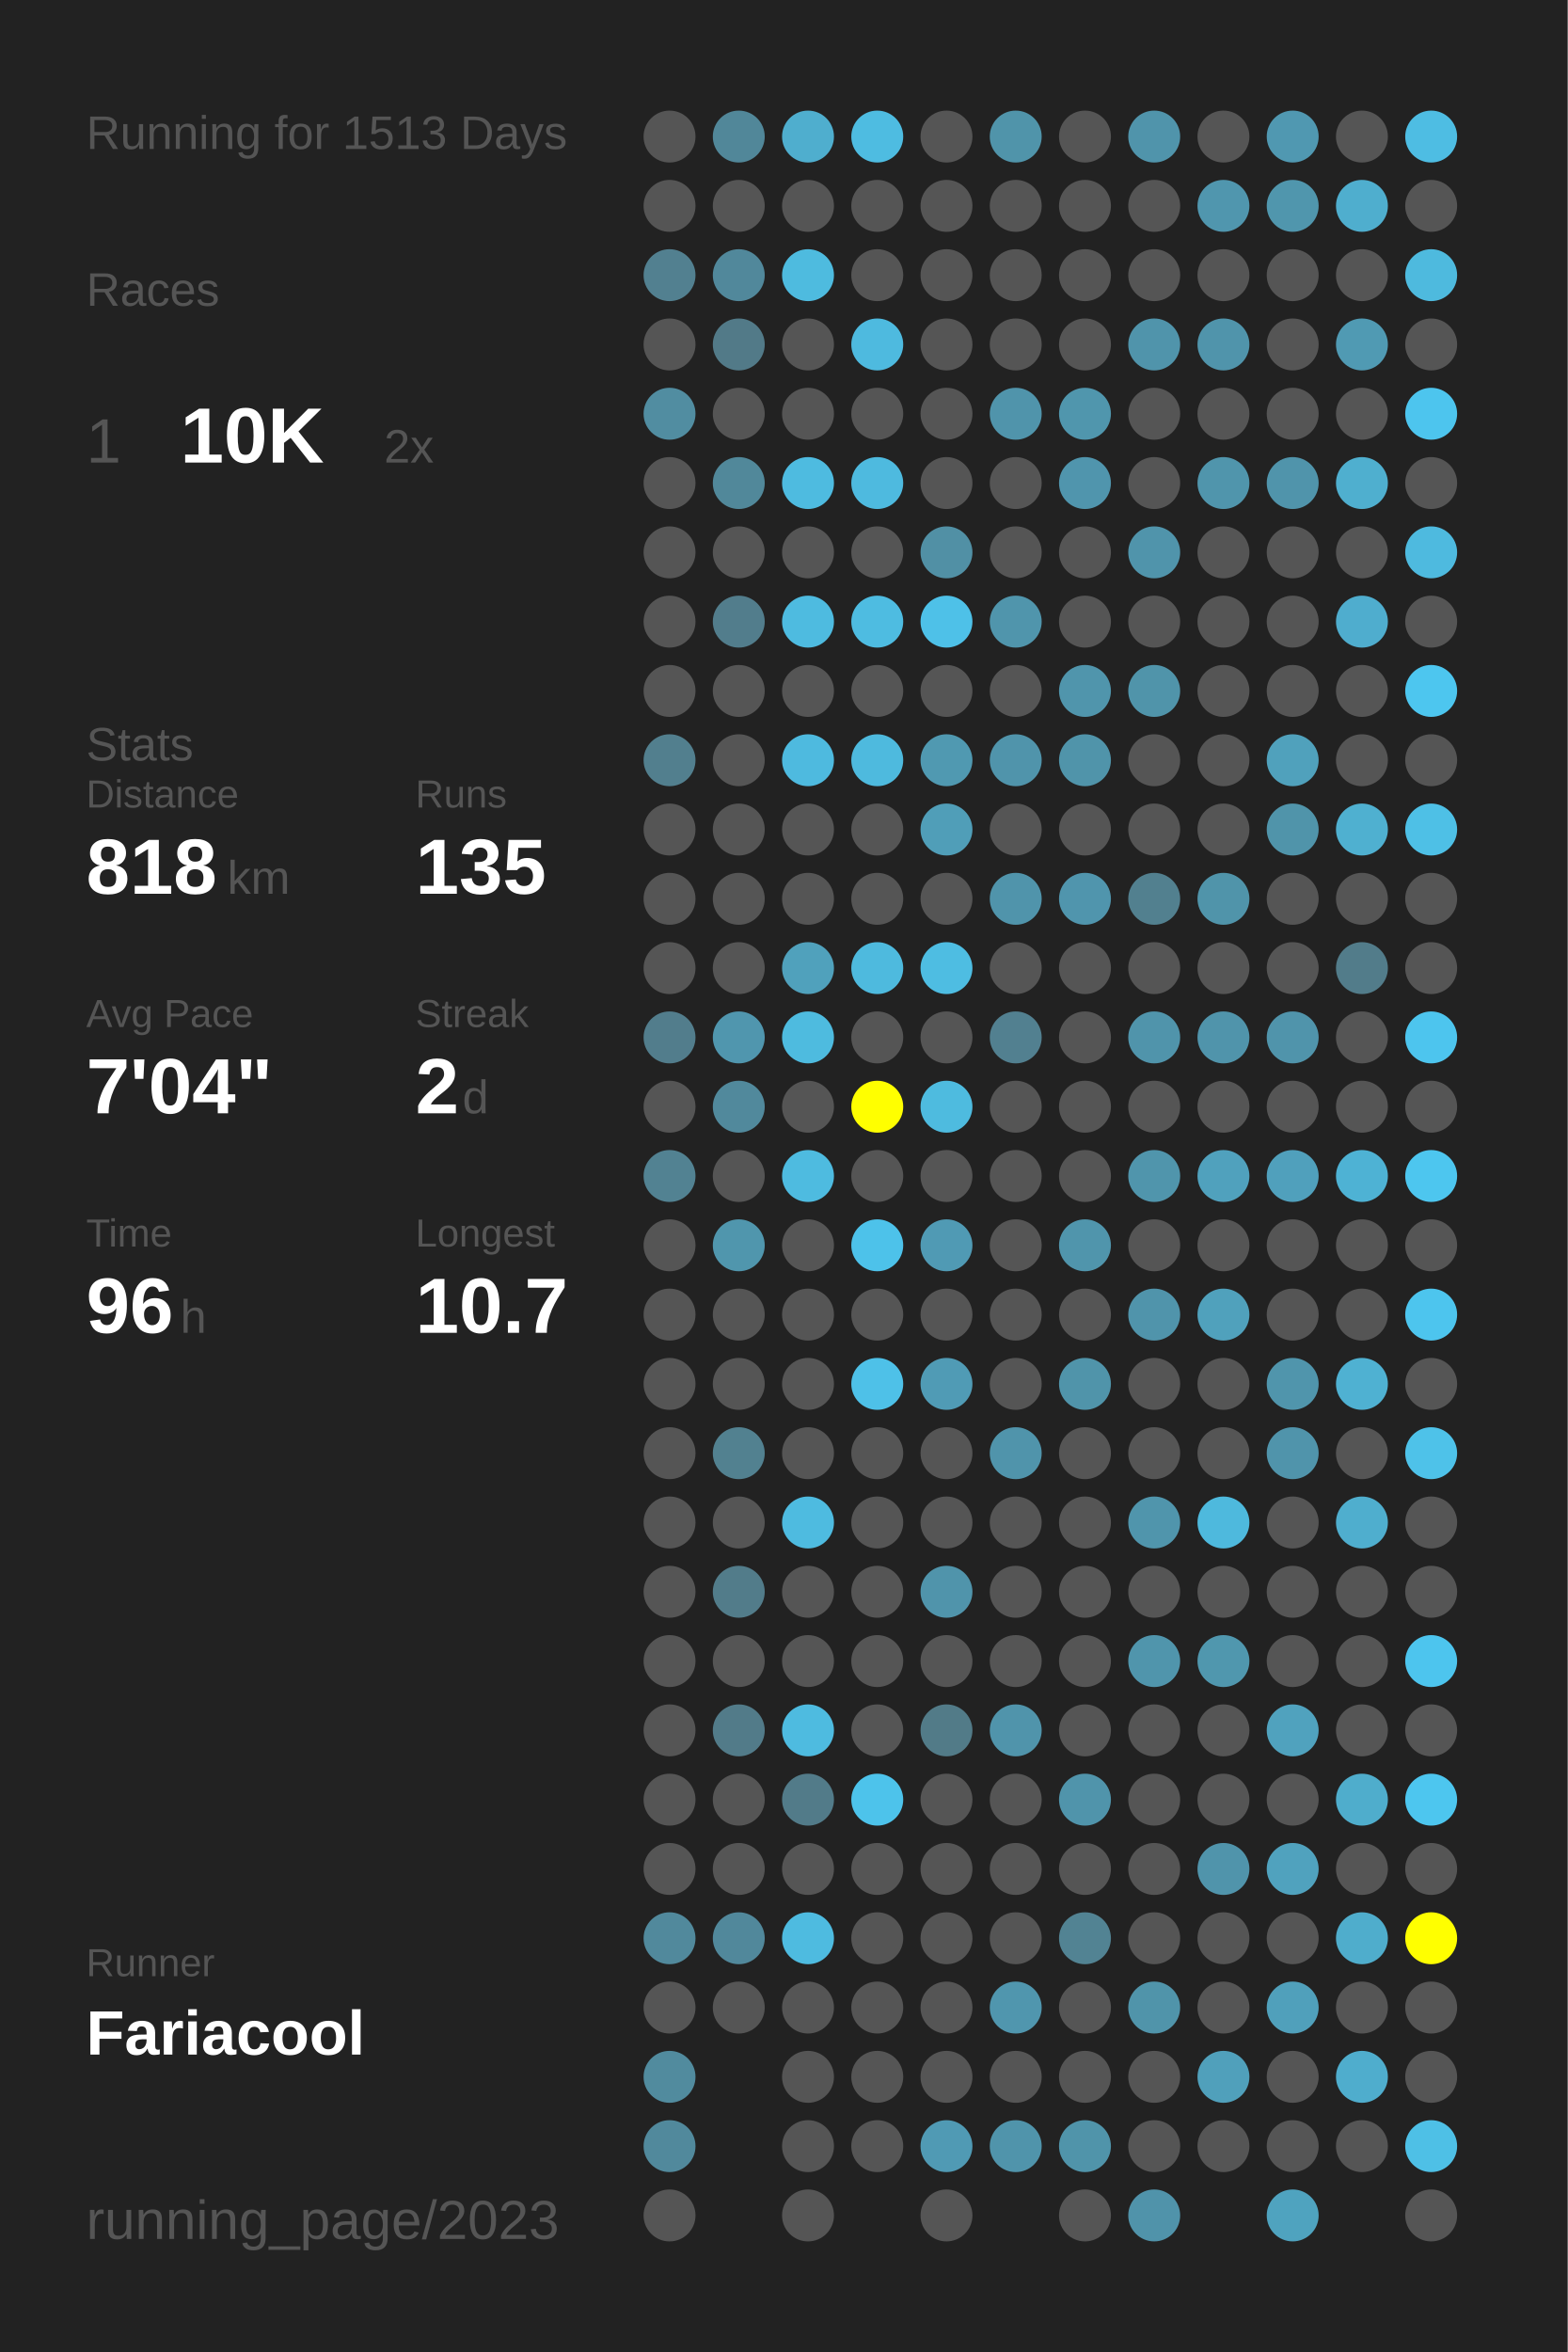
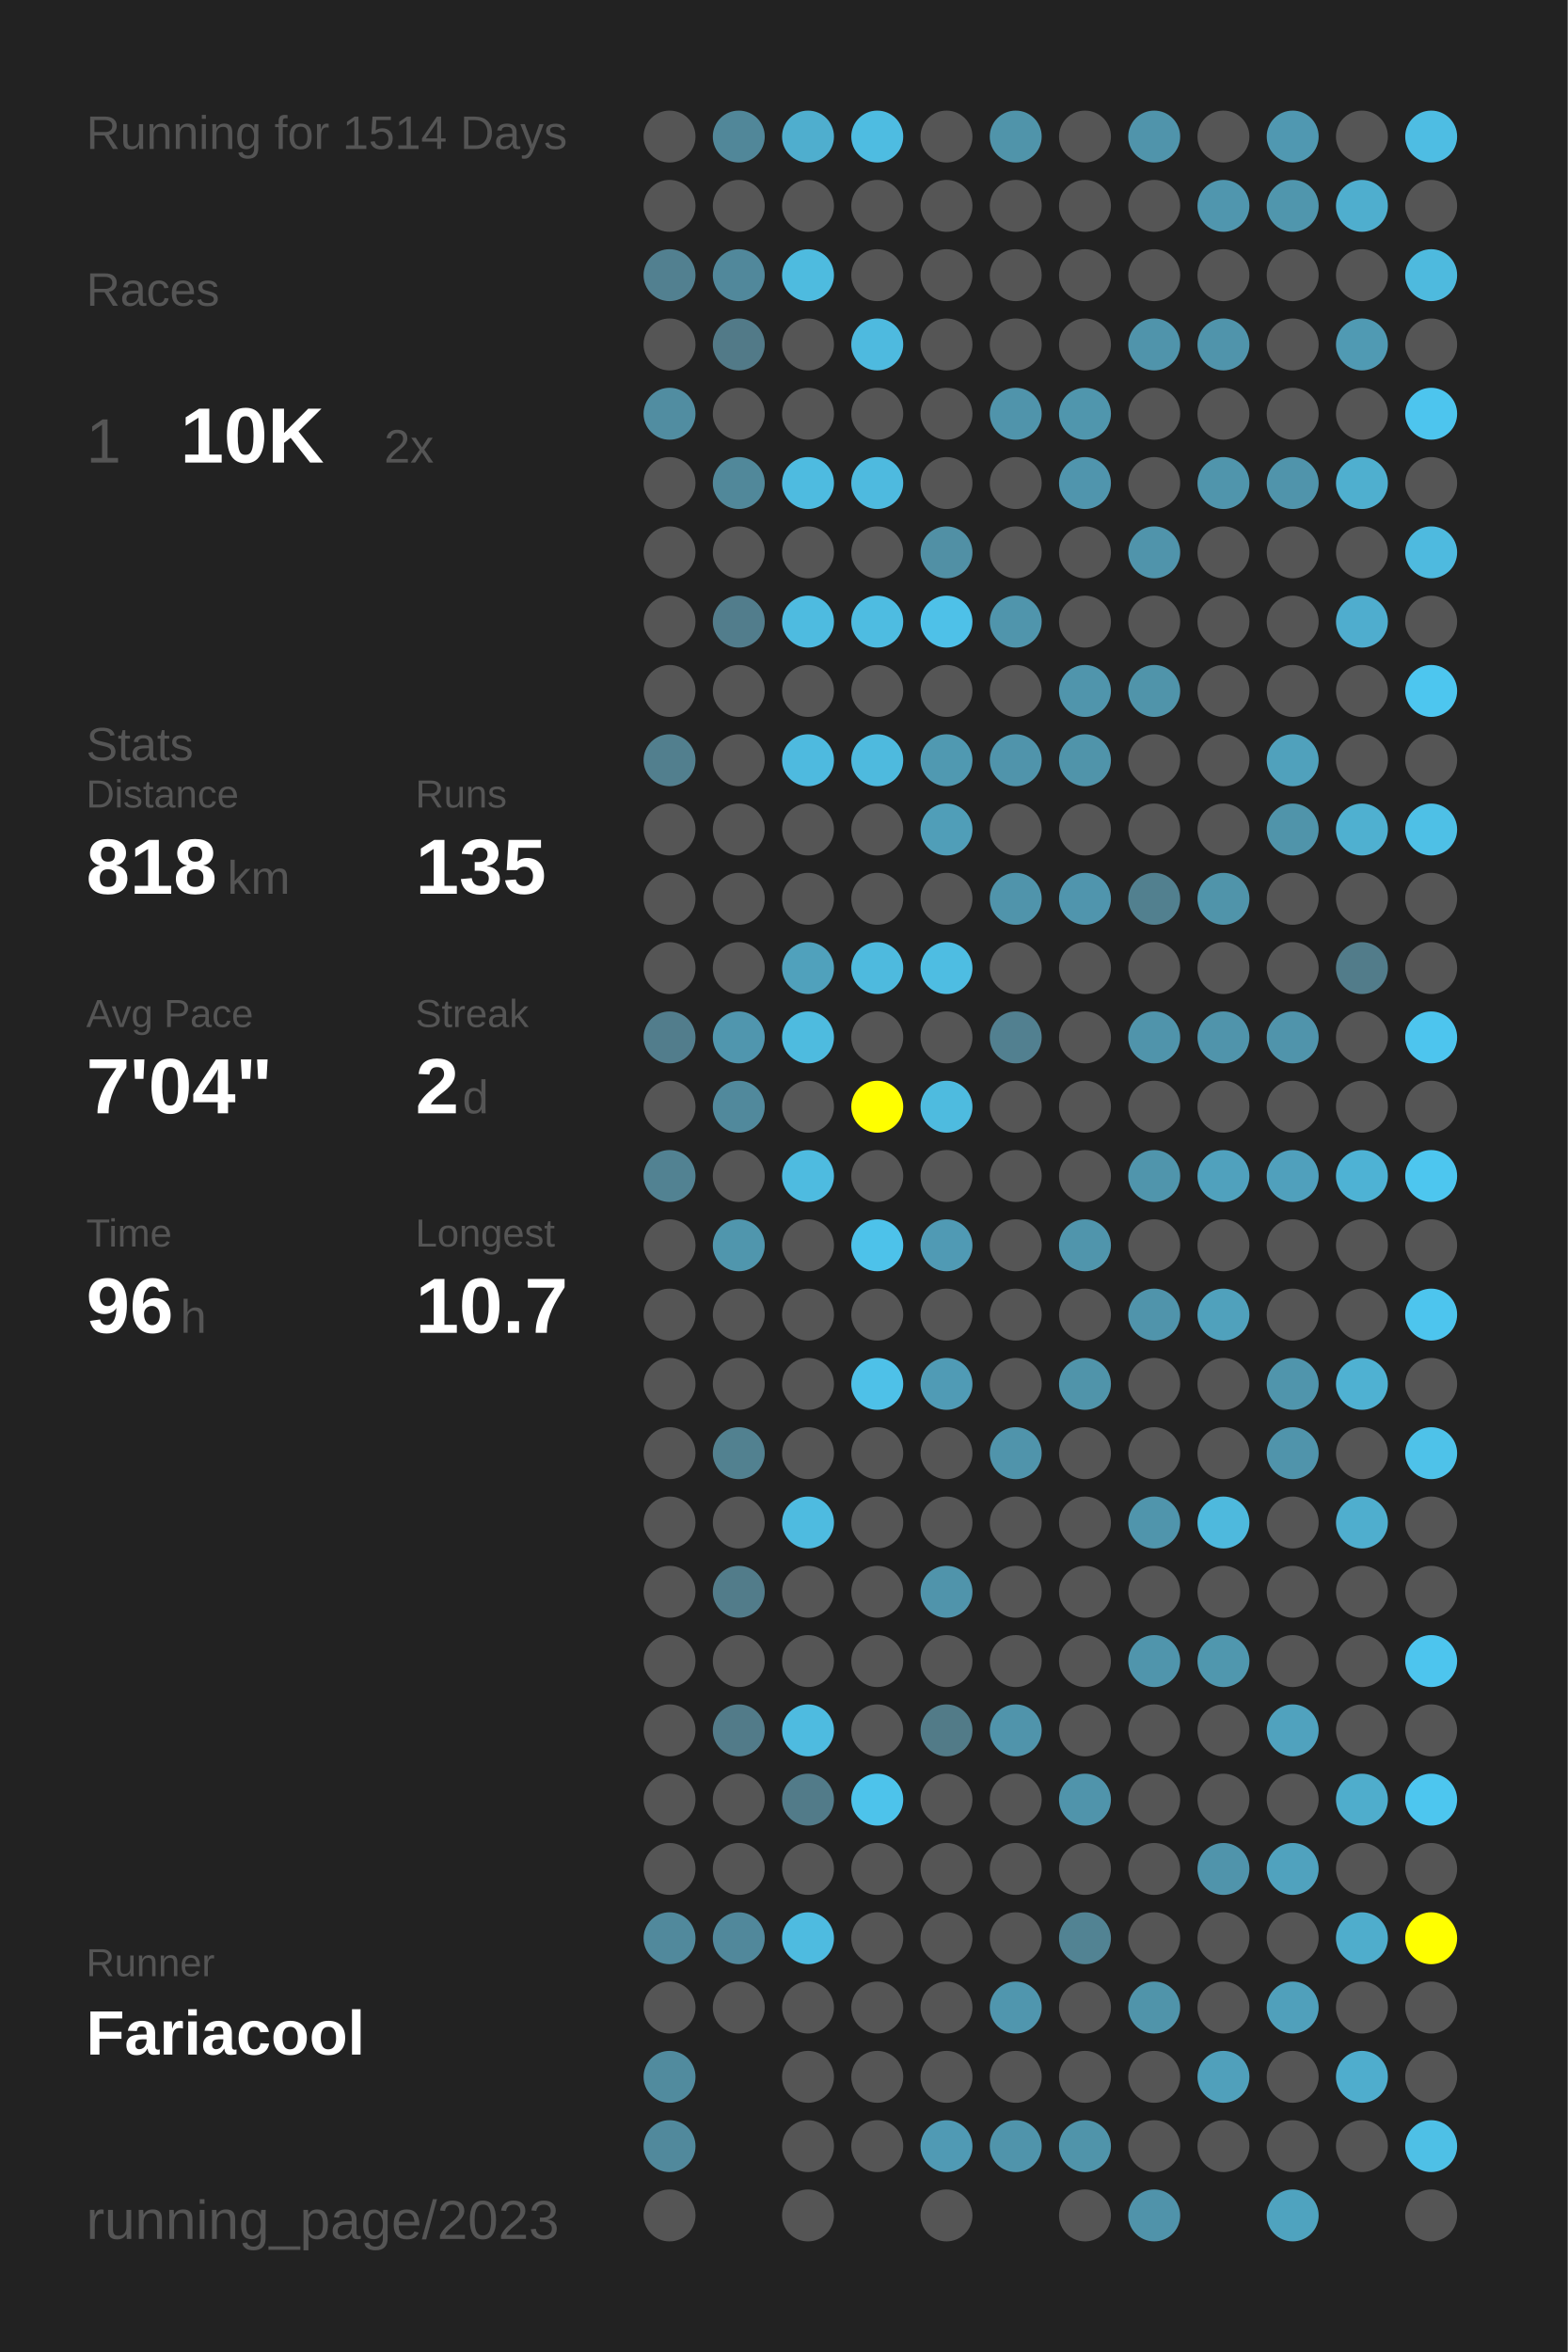
<svg xmlns="http://www.w3.org/2000/svg" baseProfile="full" height="300mm" version="1.1" viewBox="0,0,200,300" width="200mm">
  <defs />
  <rect fill="#222222" height="300" width="200" x="0" y="0" />
-   <text fill="#555555" style="font-size:6px; font-family:Arial;" x="11" y="19">Running for 1513 Days</text>
+   <text fill="#555555" style="font-size:6px; font-family:Arial;" x="11" y="19">Running for 1514 Days</text>
  <text fill="#555555" style="font-size:6px; font-family:Arial;" x="11" y="39">Races</text>
  <text fill="#555555" style="font-size:8px; font-family:Arial;" x="11" y="59">1</text>
  <text fill="#FFFFFF" style="font-size:10px; font-family:Arial; font-weight:bold;" x="23" y="59">10K</text>
  <text fill="#555555" style="font-size:6px; font-family:Arial;" x="49" y="59">2x</text>
  <text fill="#555555" style="font-size:6px; font-family:Arial;" x="11" y="97">Stats</text>
  <text fill="#555555" style="font-size:5px; font-family:Arial;" x="11" y="103">Distance</text>
  <text fill="#FFFFFF" style="font-size:10px; font-family:Arial; font-weight:bold;" x="11" y="114">818</text>
  <text fill="#555555" style="font-size:6px; font-family:Arial;" x="29" y="114">km</text>
  <text fill="#555555" style="font-size:5px; font-family:Arial;" x="53" y="103">Runs</text>
  <text fill="#FFFFFF" style="font-size:10px; font-family:Arial; font-weight:bold;" x="53" y="114">135</text>
  <text fill="#555555" style="font-size:5px; font-family:Arial;" x="11" y="131">Avg Pace</text>
  <text fill="#FFFFFF" style="font-size:10px; font-family:Arial; font-weight:bold;" x="11" y="142">7'04"</text>
  <text fill="#555555" style="font-size:5px; font-family:Arial;" x="53" y="131">Streak</text>
  <text fill="#FFFFFF" style="font-size:10px; font-family:Arial; font-weight:bold;" x="53" y="142">2</text>
  <text fill="#555555" style="font-size:6px; font-family:Arial;" x="59" y="142">d</text>
  <text fill="#555555" style="font-size:5px; font-family:Arial;" x="11" y="159">Time</text>
  <text fill="#FFFFFF" style="font-size:10px; font-family:Arial; font-weight:bold;" x="11" y="170">96</text>
  <text fill="#555555" style="font-size:6px; font-family:Arial;" x="23" y="170">h</text>
  <text fill="#555555" style="font-size:5px; font-family:Arial;" x="53" y="159">Longest</text>
  <text fill="#FFFFFF" style="font-size:10px; font-family:Arial; font-weight:bold;" x="53" y="170">10.7</text>
  <text fill="#555555" style="font-size:5px; font-family:Arial;" x="11" y="252.065">Runner</text>
  <text fill="#FFFFFF" style="font-size:8px; font-family:Arial; font-weight:bold;" x="11" y="262.065">Fariacool</text>
  <text fill="#555555" style="font-size:7px; font-family:Arial;" x="11" y="285.581">running_page/2023</text>
  <circle cx="85.417" cy="17.419" fill="#555555" r="3.312" />
  <circle cx="85.417" cy="26.258" fill="#555555" r="3.312" />
  <circle cx="85.417" cy="35.097" fill="#528090" r="3.312" />
  <circle cx="85.417" cy="43.935" fill="#555555" r="3.312" />
  <circle cx="85.417" cy="52.774" fill="#518da1" r="3.312" />
  <circle cx="85.417" cy="61.613" fill="#555555" r="3.312" />
  <circle cx="85.417" cy="70.452" fill="#555555" r="3.312" />
  <circle cx="85.417" cy="79.29" fill="#555555" r="3.312" />
  <circle cx="85.417" cy="88.129" fill="#555555" r="3.312" />
  <circle cx="85.417" cy="96.968" fill="#527f8e" r="3.312" />
  <circle cx="85.417" cy="105.806" fill="#555555" r="3.312" />
  <circle cx="85.417" cy="114.645" fill="#555555" r="3.312" />
  <circle cx="85.417" cy="123.484" fill="#555555" r="3.312" />
  <circle cx="85.417" cy="132.323" fill="#527d8c" r="3.312" />
  <circle cx="85.417" cy="141.161" fill="#555555" r="3.312" />
  <circle cx="85.417" cy="150" fill="#528292" r="3.312" />
  <circle cx="85.417" cy="158.839" fill="#555555" r="3.312" />
  <circle cx="85.417" cy="167.677" fill="#555555" r="3.312" />
  <circle cx="85.417" cy="176.516" fill="#555555" r="3.312" />
  <circle cx="85.417" cy="185.355" fill="#555555" r="3.312" />
  <circle cx="85.417" cy="194.194" fill="#555555" r="3.312" />
  <circle cx="85.417" cy="203.032" fill="#555555" r="3.312" />
  <circle cx="85.417" cy="211.871" fill="#555555" r="3.312" />
  <circle cx="85.417" cy="220.71" fill="#555555" r="3.312" />
  <circle cx="85.417" cy="229.548" fill="#555555" r="3.312" />
  <circle cx="85.417" cy="238.387" fill="#555555" r="3.312" />
  <circle cx="85.417" cy="247.226" fill="#51899c" r="3.312" />
  <circle cx="85.417" cy="256.065" fill="#555555" r="3.312" />
  <circle cx="85.417" cy="264.903" fill="#518b9e" r="3.312" />
  <circle cx="85.417" cy="273.742" fill="#51899c" r="3.312" />
  <circle cx="85.417" cy="282.581" fill="#555555" r="3.312" />
  <circle cx="94.25" cy="17.419" fill="#518799" r="3.312" />
  <circle cx="94.25" cy="26.258" fill="#555555" r="3.312" />
  <circle cx="94.25" cy="35.097" fill="#51889b" r="3.312" />
  <circle cx="94.25" cy="43.935" fill="#527a88" r="3.312" />
  <circle cx="94.25" cy="52.774" fill="#555555" r="3.312" />
  <circle cx="94.25" cy="61.613" fill="#51889a" r="3.312" />
  <circle cx="94.25" cy="70.452" fill="#555555" r="3.312" />
  <circle cx="94.25" cy="79.29" fill="#527d8c" r="3.312" />
  <circle cx="94.25" cy="88.129" fill="#555555" r="3.312" />
  <circle cx="94.25" cy="96.968" fill="#555555" r="3.312" />
  <circle cx="94.25" cy="105.806" fill="#555555" r="3.312" />
  <circle cx="94.25" cy="114.645" fill="#555555" r="3.312" />
  <circle cx="94.25" cy="123.484" fill="#555555" r="3.312" />
  <circle cx="94.25" cy="132.323" fill="#5096ae" r="3.312" />
  <circle cx="94.25" cy="141.161" fill="#51899c" r="3.312" />
  <circle cx="94.25" cy="150" fill="#555555" r="3.312" />
  <circle cx="94.25" cy="158.839" fill="#5096ad" r="3.312" />
  <circle cx="94.25" cy="167.677" fill="#555555" r="3.312" />
  <circle cx="94.25" cy="176.516" fill="#555555" r="3.312" />
  <circle cx="94.25" cy="185.355" fill="#528190" r="3.312" />
  <circle cx="94.25" cy="194.194" fill="#555555" r="3.312" />
  <circle cx="94.25" cy="203.032" fill="#527c8a" r="3.312" />
  <circle cx="94.25" cy="211.871" fill="#555555" r="3.312" />
  <circle cx="94.25" cy="220.71" fill="#527b89" r="3.312" />
  <circle cx="94.25" cy="229.548" fill="#555555" r="3.312" />
  <circle cx="94.25" cy="238.387" fill="#555555" r="3.312" />
  <circle cx="94.25" cy="247.226" fill="#51889b" r="3.312" />
  <circle cx="94.25" cy="256.065" fill="#555555" r="3.312" />
  <circle cx="103.083" cy="17.419" fill="#4faece" r="3.312" />
  <circle cx="103.083" cy="26.258" fill="#555555" r="3.312" />
  <circle cx="103.083" cy="35.097" fill="#4ebbdf" r="3.312" />
  <circle cx="103.083" cy="43.935" fill="#555555" r="3.312" />
  <circle cx="103.083" cy="52.774" fill="#555555" r="3.312" />
  <circle cx="103.083" cy="61.613" fill="#4ebbe0" r="3.312" />
  <circle cx="103.083" cy="70.452" fill="#555555" r="3.312" />
  <circle cx="103.083" cy="79.29" fill="#4ebbe0" r="3.312" />
  <circle cx="103.083" cy="88.129" fill="#555555" r="3.312" />
  <circle cx="103.083" cy="96.968" fill="#4ebadf" r="3.312" />
  <circle cx="103.083" cy="105.806" fill="#555555" r="3.312" />
  <circle cx="103.083" cy="114.645" fill="#555555" r="3.312" />
  <circle cx="103.083" cy="123.484" fill="#50a1bc" r="3.312" />
  <circle cx="103.083" cy="132.323" fill="#4ebbdf" r="3.312" />
  <circle cx="103.083" cy="141.161" fill="#555555" r="3.312" />
  <circle cx="103.083" cy="150" fill="#4ebbe0" r="3.312" />
  <circle cx="103.083" cy="158.839" fill="#555555" r="3.312" />
  <circle cx="103.083" cy="167.677" fill="#555555" r="3.312" />
  <circle cx="103.083" cy="176.516" fill="#555555" r="3.312" />
  <circle cx="103.083" cy="185.355" fill="#555555" r="3.312" />
  <circle cx="103.083" cy="194.194" fill="#4ebbe0" r="3.312" />
  <circle cx="103.083" cy="203.032" fill="#555555" r="3.312" />
  <circle cx="103.083" cy="211.871" fill="#555555" r="3.312" />
  <circle cx="103.083" cy="220.71" fill="#4ebbe0" r="3.312" />
  <circle cx="103.083" cy="229.548" fill="#527b89" r="3.312" />
  <circle cx="103.083" cy="238.387" fill="#555555" r="3.312" />
  <circle cx="103.083" cy="247.226" fill="#4ebbe0" r="3.312" />
  <circle cx="103.083" cy="256.065" fill="#555555" r="3.312" />
  <circle cx="103.083" cy="264.903" fill="#555555" r="3.312" />
  <circle cx="103.083" cy="273.742" fill="#555555" r="3.312" />
  <circle cx="103.083" cy="282.581" fill="#555555" r="3.312" />
  <circle cx="111.917" cy="17.419" fill="#4ebce1" r="3.312" />
  <circle cx="111.917" cy="26.258" fill="#555555" r="3.312" />
  <circle cx="111.917" cy="35.097" fill="#555555" r="3.312" />
  <circle cx="111.917" cy="43.935" fill="#4ebadf" r="3.312" />
  <circle cx="111.917" cy="52.774" fill="#555555" r="3.312" />
  <circle cx="111.917" cy="61.613" fill="#4ebadf" r="3.312" />
  <circle cx="111.917" cy="70.452" fill="#555555" r="3.312" />
  <circle cx="111.917" cy="79.29" fill="#4ebce1" r="3.312" />
  <circle cx="111.917" cy="88.129" fill="#555555" r="3.312" />
  <circle cx="111.917" cy="96.968" fill="#4ebade" r="3.312" />
  <circle cx="111.917" cy="105.806" fill="#555555" r="3.312" />
  <circle cx="111.917" cy="114.645" fill="#555555" r="3.312" />
  <circle cx="111.917" cy="123.484" fill="#4ebade" r="3.312" />
  <circle cx="111.917" cy="132.323" fill="#555555" r="3.312" />
  <circle cx="111.917" cy="141.161" fill="#FFFF00" r="3.312" />
  <circle cx="111.917" cy="150" fill="#555555" r="3.312" />
  <circle cx="111.917" cy="158.839" fill="#4dc2ea" r="3.312" />
  <circle cx="111.917" cy="167.677" fill="#555555" r="3.312" />
  <circle cx="111.917" cy="176.516" fill="#4ec1e8" r="3.312" />
  <circle cx="111.917" cy="185.355" fill="#555555" r="3.312" />
  <circle cx="111.917" cy="194.194" fill="#555555" r="3.312" />
  <circle cx="111.917" cy="203.032" fill="#555555" r="3.312" />
  <circle cx="111.917" cy="211.871" fill="#555555" r="3.312" />
  <circle cx="111.917" cy="220.71" fill="#555555" r="3.312" />
  <circle cx="111.917" cy="229.548" fill="#4dc3eb" r="3.312" />
  <circle cx="111.917" cy="238.387" fill="#555555" r="3.312" />
  <circle cx="111.917" cy="247.226" fill="#555555" r="3.312" />
  <circle cx="111.917" cy="256.065" fill="#555555" r="3.312" />
  <circle cx="111.917" cy="264.903" fill="#555555" r="3.312" />
  <circle cx="111.917" cy="273.742" fill="#555555" r="3.312" />
  <circle cx="120.75" cy="17.419" fill="#555555" r="3.312" />
  <circle cx="120.75" cy="26.258" fill="#555555" r="3.312" />
  <circle cx="120.75" cy="35.097" fill="#555555" r="3.312" />
  <circle cx="120.75" cy="43.935" fill="#555555" r="3.312" />
  <circle cx="120.75" cy="52.774" fill="#555555" r="3.312" />
  <circle cx="120.75" cy="61.613" fill="#555555" r="3.312" />
  <circle cx="120.75" cy="70.452" fill="#5190a5" r="3.312" />
  <circle cx="120.75" cy="79.29" fill="#4ec1e8" r="3.312" />
  <circle cx="120.75" cy="88.129" fill="#555555" r="3.312" />
  <circle cx="120.75" cy="96.968" fill="#5099b1" r="3.312" />
  <circle cx="120.75" cy="105.806" fill="#509eb8" r="3.312" />
  <circle cx="120.75" cy="114.645" fill="#555555" r="3.312" />
  <circle cx="120.75" cy="123.484" fill="#4ebde2" r="3.312" />
  <circle cx="120.75" cy="132.323" fill="#555555" r="3.312" />
  <circle cx="120.75" cy="141.161" fill="#4ebbdf" r="3.312" />
  <circle cx="120.75" cy="150" fill="#555555" r="3.312" />
  <circle cx="120.75" cy="158.839" fill="#509ab4" r="3.312" />
  <circle cx="120.75" cy="167.677" fill="#555555" r="3.312" />
  <circle cx="120.75" cy="176.516" fill="#509bb5" r="3.312" />
  <circle cx="120.75" cy="185.355" fill="#555555" r="3.312" />
  <circle cx="120.75" cy="194.194" fill="#555555" r="3.312" />
  <circle cx="120.75" cy="203.032" fill="#5094ab" r="3.312" />
  <circle cx="120.75" cy="211.871" fill="#555555" r="3.312" />
  <circle cx="120.75" cy="220.71" fill="#527b88" r="3.312" />
  <circle cx="120.75" cy="229.548" fill="#555555" r="3.312" />
  <circle cx="120.75" cy="238.387" fill="#555555" r="3.312" />
  <circle cx="120.75" cy="247.226" fill="#555555" r="3.312" />
  <circle cx="120.75" cy="256.065" fill="#555555" r="3.312" />
  <circle cx="120.75" cy="264.903" fill="#555555" r="3.312" />
  <circle cx="120.75" cy="273.742" fill="#509ab4" r="3.312" />
  <circle cx="120.75" cy="282.581" fill="#555555" r="3.312" />
  <circle cx="129.583" cy="17.419" fill="#5094aa" r="3.312" />
  <circle cx="129.583" cy="26.258" fill="#555555" r="3.312" />
  <circle cx="129.583" cy="35.097" fill="#555555" r="3.312" />
  <circle cx="129.583" cy="43.935" fill="#555555" r="3.312" />
  <circle cx="129.583" cy="52.774" fill="#5094ab" r="3.312" />
  <circle cx="129.583" cy="61.613" fill="#555555" r="3.312" />
  <circle cx="129.583" cy="70.452" fill="#555555" r="3.312" />
  <circle cx="129.583" cy="79.29" fill="#5095ac" r="3.312" />
  <circle cx="129.583" cy="88.129" fill="#555555" r="3.312" />
  <circle cx="129.583" cy="96.968" fill="#5094ab" r="3.312" />
  <circle cx="129.583" cy="105.806" fill="#555555" r="3.312" />
  <circle cx="129.583" cy="114.645" fill="#5094ab" r="3.312" />
  <circle cx="129.583" cy="123.484" fill="#555555" r="3.312" />
  <circle cx="129.583" cy="132.323" fill="#528090" r="3.312" />
  <circle cx="129.583" cy="141.161" fill="#555555" r="3.312" />
  <circle cx="129.583" cy="150" fill="#555555" r="3.312" />
  <circle cx="129.583" cy="158.839" fill="#555555" r="3.312" />
  <circle cx="129.583" cy="167.677" fill="#555555" r="3.312" />
  <circle cx="129.583" cy="176.516" fill="#555555" r="3.312" />
  <circle cx="129.583" cy="185.355" fill="#5094ab" r="3.312" />
  <circle cx="129.583" cy="194.194" fill="#555555" r="3.312" />
  <circle cx="129.583" cy="203.032" fill="#555555" r="3.312" />
  <circle cx="129.583" cy="211.871" fill="#555555" r="3.312" />
  <circle cx="129.583" cy="220.71" fill="#5094ab" r="3.312" />
  <circle cx="129.583" cy="229.548" fill="#555555" r="3.312" />
  <circle cx="129.583" cy="238.387" fill="#555555" r="3.312" />
  <circle cx="129.583" cy="247.226" fill="#555555" r="3.312" />
  <circle cx="129.583" cy="256.065" fill="#5096ae" r="3.312" />
  <circle cx="129.583" cy="264.903" fill="#555555" r="3.312" />
  <circle cx="129.583" cy="273.742" fill="#5094ab" r="3.312" />
  <circle cx="138.417" cy="17.419" fill="#555555" r="3.312" />
  <circle cx="138.417" cy="26.258" fill="#555555" r="3.312" />
  <circle cx="138.417" cy="35.097" fill="#555555" r="3.312" />
  <circle cx="138.417" cy="43.935" fill="#555555" r="3.312" />
  <circle cx="138.417" cy="52.774" fill="#5096ad" r="3.312" />
  <circle cx="138.417" cy="61.613" fill="#5095ad" r="3.312" />
  <circle cx="138.417" cy="70.452" fill="#555555" r="3.312" />
  <circle cx="138.417" cy="79.29" fill="#555555" r="3.312" />
  <circle cx="138.417" cy="88.129" fill="#5095ac" r="3.312" />
  <circle cx="138.417" cy="96.968" fill="#5094aa" r="3.312" />
  <circle cx="138.417" cy="105.806" fill="#555555" r="3.312" />
  <circle cx="138.417" cy="114.645" fill="#5095ad" r="3.312" />
  <circle cx="138.417" cy="123.484" fill="#555555" r="3.312" />
  <circle cx="138.417" cy="132.323" fill="#555555" r="3.312" />
  <circle cx="138.417" cy="141.161" fill="#555555" r="3.312" />
  <circle cx="138.417" cy="150" fill="#555555" r="3.312" />
  <circle cx="138.417" cy="158.839" fill="#5095ac" r="3.312" />
  <circle cx="138.417" cy="167.677" fill="#555555" r="3.312" />
  <circle cx="138.417" cy="176.516" fill="#5094aa" r="3.312" />
  <circle cx="138.417" cy="185.355" fill="#555555" r="3.312" />
  <circle cx="138.417" cy="194.194" fill="#555555" r="3.312" />
  <circle cx="138.417" cy="203.032" fill="#555555" r="3.312" />
  <circle cx="138.417" cy="211.871" fill="#555555" r="3.312" />
  <circle cx="138.417" cy="220.71" fill="#555555" r="3.312" />
  <circle cx="138.417" cy="229.548" fill="#5094ab" r="3.312" />
  <circle cx="138.417" cy="238.387" fill="#555555" r="3.312" />
  <circle cx="138.417" cy="247.226" fill="#528393" r="3.312" />
  <circle cx="138.417" cy="256.065" fill="#555555" r="3.312" />
  <circle cx="138.417" cy="264.903" fill="#555555" r="3.312" />
  <circle cx="138.417" cy="273.742" fill="#5094aa" r="3.312" />
  <circle cx="138.417" cy="282.581" fill="#555555" r="3.312" />
  <circle cx="147.25" cy="17.419" fill="#5094ab" r="3.312" />
  <circle cx="147.25" cy="26.258" fill="#555555" r="3.312" />
  <circle cx="147.25" cy="35.097" fill="#555555" r="3.312" />
  <circle cx="147.25" cy="43.935" fill="#5094ab" r="3.312" />
  <circle cx="147.25" cy="52.774" fill="#555555" r="3.312" />
  <circle cx="147.25" cy="61.613" fill="#555555" r="3.312" />
  <circle cx="147.25" cy="70.452" fill="#5094ab" r="3.312" />
  <circle cx="147.25" cy="79.29" fill="#555555" r="3.312" />
  <circle cx="147.25" cy="88.129" fill="#5094aa" r="3.312" />
  <circle cx="147.25" cy="96.968" fill="#555555" r="3.312" />
  <circle cx="147.25" cy="105.806" fill="#555555" r="3.312" />
  <circle cx="147.25" cy="114.645" fill="#52808f" r="3.312" />
  <circle cx="147.25" cy="123.484" fill="#555555" r="3.312" />
  <circle cx="147.25" cy="132.323" fill="#5094ab" r="3.312" />
  <circle cx="147.25" cy="141.161" fill="#555555" r="3.312" />
  <circle cx="147.25" cy="150" fill="#5095ac" r="3.312" />
  <circle cx="147.25" cy="158.839" fill="#555555" r="3.312" />
  <circle cx="147.25" cy="167.677" fill="#5094ab" r="3.312" />
  <circle cx="147.25" cy="176.516" fill="#555555" r="3.312" />
  <circle cx="147.25" cy="185.355" fill="#555555" r="3.312" />
  <circle cx="147.25" cy="194.194" fill="#5095ac" r="3.312" />
  <circle cx="147.25" cy="203.032" fill="#555555" r="3.312" />
  <circle cx="147.25" cy="211.871" fill="#5095ac" r="3.312" />
  <circle cx="147.25" cy="220.71" fill="#555555" r="3.312" />
  <circle cx="147.25" cy="229.548" fill="#555555" r="3.312" />
  <circle cx="147.25" cy="238.387" fill="#555555" r="3.312" />
  <circle cx="147.25" cy="247.226" fill="#555555" r="3.312" />
  <circle cx="147.25" cy="256.065" fill="#5094aa" r="3.312" />
  <circle cx="147.25" cy="264.903" fill="#555555" r="3.312" />
  <circle cx="147.25" cy="273.742" fill="#555555" r="3.312" />
  <circle cx="147.25" cy="282.581" fill="#5093aa" r="3.312" />
  <circle cx="156.083" cy="17.419" fill="#555555" r="3.312" />
  <circle cx="156.083" cy="26.258" fill="#5096ae" r="3.312" />
  <circle cx="156.083" cy="35.097" fill="#555555" r="3.312" />
  <circle cx="156.083" cy="43.935" fill="#5094ab" r="3.312" />
  <circle cx="156.083" cy="52.774" fill="#555555" r="3.312" />
  <circle cx="156.083" cy="61.613" fill="#5095ac" r="3.312" />
  <circle cx="156.083" cy="70.452" fill="#555555" r="3.312" />
  <circle cx="156.083" cy="79.29" fill="#555555" r="3.312" />
  <circle cx="156.083" cy="88.129" fill="#555555" r="3.312" />
  <circle cx="156.083" cy="96.968" fill="#555555" r="3.312" />
  <circle cx="156.083" cy="105.806" fill="#555555" r="3.312" />
  <circle cx="156.083" cy="114.645" fill="#5094aa" r="3.312" />
  <circle cx="156.083" cy="123.484" fill="#555555" r="3.312" />
  <circle cx="156.083" cy="132.323" fill="#5094ab" r="3.312" />
  <circle cx="156.083" cy="141.161" fill="#555555" r="3.312" />
  <circle cx="156.083" cy="150" fill="#50a1bd" r="3.312" />
  <circle cx="156.083" cy="158.839" fill="#555555" r="3.312" />
  <circle cx="156.083" cy="167.677" fill="#50a1bc" r="3.312" />
  <circle cx="156.083" cy="176.516" fill="#555555" r="3.312" />
  <circle cx="156.083" cy="185.355" fill="#555555" r="3.312" />
  <circle cx="156.083" cy="194.194" fill="#4eb9dd" r="3.312" />
  <circle cx="156.083" cy="203.032" fill="#555555" r="3.312" />
  <circle cx="156.083" cy="211.871" fill="#5097ae" r="3.312" />
  <circle cx="156.083" cy="220.71" fill="#555555" r="3.312" />
  <circle cx="156.083" cy="229.548" fill="#555555" r="3.312" />
  <circle cx="156.083" cy="238.387" fill="#5094ab" r="3.312" />
  <circle cx="156.083" cy="247.226" fill="#555555" r="3.312" />
  <circle cx="156.083" cy="256.065" fill="#555555" r="3.312" />
  <circle cx="156.083" cy="264.903" fill="#50a0bb" r="3.312" />
  <circle cx="156.083" cy="273.742" fill="#555555" r="3.312" />
  <circle cx="164.917" cy="17.419" fill="#5098b1" r="3.312" />
  <circle cx="164.917" cy="26.258" fill="#5096ad" r="3.312" />
  <circle cx="164.917" cy="35.097" fill="#555555" r="3.312" />
  <circle cx="164.917" cy="43.935" fill="#555555" r="3.312" />
  <circle cx="164.917" cy="52.774" fill="#555555" r="3.312" />
  <circle cx="164.917" cy="61.613" fill="#5094ab" r="3.312" />
  <circle cx="164.917" cy="70.452" fill="#555555" r="3.312" />
  <circle cx="164.917" cy="79.29" fill="#555555" r="3.312" />
  <circle cx="164.917" cy="88.129" fill="#555555" r="3.312" />
  <circle cx="164.917" cy="96.968" fill="#50a1bc" r="3.312" />
  <circle cx="164.917" cy="105.806" fill="#5094aa" r="3.312" />
  <circle cx="164.917" cy="114.645" fill="#555555" r="3.312" />
  <circle cx="164.917" cy="123.484" fill="#555555" r="3.312" />
  <circle cx="164.917" cy="132.323" fill="#5094ab" r="3.312" />
  <circle cx="164.917" cy="141.161" fill="#555555" r="3.312" />
  <circle cx="164.917" cy="150" fill="#50a0bc" r="3.312" />
  <circle cx="164.917" cy="158.839" fill="#555555" r="3.312" />
  <circle cx="164.917" cy="167.677" fill="#555555" r="3.312" />
  <circle cx="164.917" cy="176.516" fill="#5095ac" r="3.312" />
  <circle cx="164.917" cy="185.355" fill="#5094ab" r="3.312" />
  <circle cx="164.917" cy="194.194" fill="#555555" r="3.312" />
  <circle cx="164.917" cy="203.032" fill="#555555" r="3.312" />
  <circle cx="164.917" cy="211.871" fill="#555555" r="3.312" />
  <circle cx="164.917" cy="220.71" fill="#50a2be" r="3.312" />
  <circle cx="164.917" cy="229.548" fill="#555555" r="3.312" />
  <circle cx="164.917" cy="238.387" fill="#50a2be" r="3.312" />
  <circle cx="164.917" cy="247.226" fill="#555555" r="3.312" />
  <circle cx="164.917" cy="256.065" fill="#50a0bb" r="3.312" />
  <circle cx="164.917" cy="264.903" fill="#555555" r="3.312" />
  <circle cx="164.917" cy="273.742" fill="#555555" r="3.312" />
  <circle cx="164.917" cy="282.581" fill="#4fa3bf" r="3.312" />
  <circle cx="173.75" cy="17.419" fill="#555555" r="3.312" />
  <circle cx="173.75" cy="26.258" fill="#4faece" r="3.312" />
  <circle cx="173.75" cy="35.097" fill="#555555" r="3.312" />
  <circle cx="173.75" cy="43.935" fill="#509ab3" r="3.312" />
  <circle cx="173.75" cy="52.774" fill="#555555" r="3.312" />
  <circle cx="173.75" cy="61.613" fill="#4fafcf" r="3.312" />
  <circle cx="173.75" cy="70.452" fill="#555555" r="3.312" />
  <circle cx="173.75" cy="79.29" fill="#4fadce" r="3.312" />
  <circle cx="173.75" cy="88.129" fill="#555555" r="3.312" />
  <circle cx="173.75" cy="96.968" fill="#555555" r="3.312" />
  <circle cx="173.75" cy="105.806" fill="#4fb0d0" r="3.312" />
  <circle cx="173.75" cy="114.645" fill="#555555" r="3.312" />
  <circle cx="173.75" cy="123.484" fill="#527c8a" r="3.312" />
  <circle cx="173.75" cy="132.323" fill="#555555" r="3.312" />
  <circle cx="173.75" cy="141.161" fill="#555555" r="3.312" />
  <circle cx="173.75" cy="150" fill="#4eb2d4" r="3.312" />
  <circle cx="173.75" cy="158.839" fill="#555555" r="3.312" />
  <circle cx="173.75" cy="167.677" fill="#555555" r="3.312" />
  <circle cx="173.75" cy="176.516" fill="#4fb1d2" r="3.312" />
  <circle cx="173.75" cy="185.355" fill="#555555" r="3.312" />
  <circle cx="173.75" cy="194.194" fill="#4faece" r="3.312" />
  <circle cx="173.75" cy="203.032" fill="#555555" r="3.312" />
  <circle cx="173.75" cy="211.871" fill="#555555" r="3.312" />
  <circle cx="173.75" cy="220.71" fill="#555555" r="3.312" />
  <circle cx="173.75" cy="229.548" fill="#4fadcc" r="3.312" />
  <circle cx="173.75" cy="238.387" fill="#555555" r="3.312" />
  <circle cx="173.75" cy="247.226" fill="#4fadcc" r="3.312" />
  <circle cx="173.75" cy="256.065" fill="#555555" r="3.312" />
  <circle cx="173.75" cy="264.903" fill="#4fadcd" r="3.312" />
  <circle cx="173.75" cy="273.742" fill="#555555" r="3.312" />
  <circle cx="182.583" cy="17.419" fill="#4ebde3" r="3.312" />
  <circle cx="182.583" cy="26.258" fill="#555555" r="3.312" />
  <circle cx="182.583" cy="35.097" fill="#4ebade" r="3.312" />
  <circle cx="182.583" cy="43.935" fill="#555555" r="3.312" />
  <circle cx="182.583" cy="52.774" fill="#4dc5ee" r="3.312" />
  <circle cx="182.583" cy="61.613" fill="#555555" r="3.312" />
  <circle cx="182.583" cy="70.452" fill="#4ebadf" r="3.312" />
  <circle cx="182.583" cy="79.29" fill="#555555" r="3.312" />
  <circle cx="182.583" cy="88.129" fill="#4dc6ef" r="3.312" />
  <circle cx="182.583" cy="96.968" fill="#555555" r="3.312" />
  <circle cx="182.583" cy="105.806" fill="#4ec0e6" r="3.312" />
  <circle cx="182.583" cy="114.645" fill="#555555" r="3.312" />
  <circle cx="182.583" cy="123.484" fill="#555555" r="3.312" />
  <circle cx="182.583" cy="132.323" fill="#4dc5ee" r="3.312" />
  <circle cx="182.583" cy="141.161" fill="#555555" r="3.312" />
  <circle cx="182.583" cy="150" fill="#4dc6ef" r="3.312" />
  <circle cx="182.583" cy="158.839" fill="#555555" r="3.312" />
  <circle cx="182.583" cy="167.677" fill="#4dc5ee" r="3.312" />
  <circle cx="182.583" cy="176.516" fill="#555555" r="3.312" />
  <circle cx="182.583" cy="185.355" fill="#4ec2e9" r="3.312" />
  <circle cx="182.583" cy="194.194" fill="#555555" r="3.312" />
  <circle cx="182.583" cy="203.032" fill="#555555" r="3.312" />
  <circle cx="182.583" cy="211.871" fill="#4dc5ee" r="3.312" />
  <circle cx="182.583" cy="220.71" fill="#555555" r="3.312" />
  <circle cx="182.583" cy="229.548" fill="#4dc6ef" r="3.312" />
  <circle cx="182.583" cy="238.387" fill="#555555" r="3.312" />
  <circle cx="182.583" cy="247.226" fill="#FFFF00" r="3.312" />
  <circle cx="182.583" cy="256.065" fill="#555555" r="3.312" />
  <circle cx="182.583" cy="264.903" fill="#555555" r="3.312" />
  <circle cx="182.583" cy="273.742" fill="#4ec0e6" r="3.312" />
  <circle cx="182.583" cy="282.581" fill="#555555" r="3.312" />
</svg>
